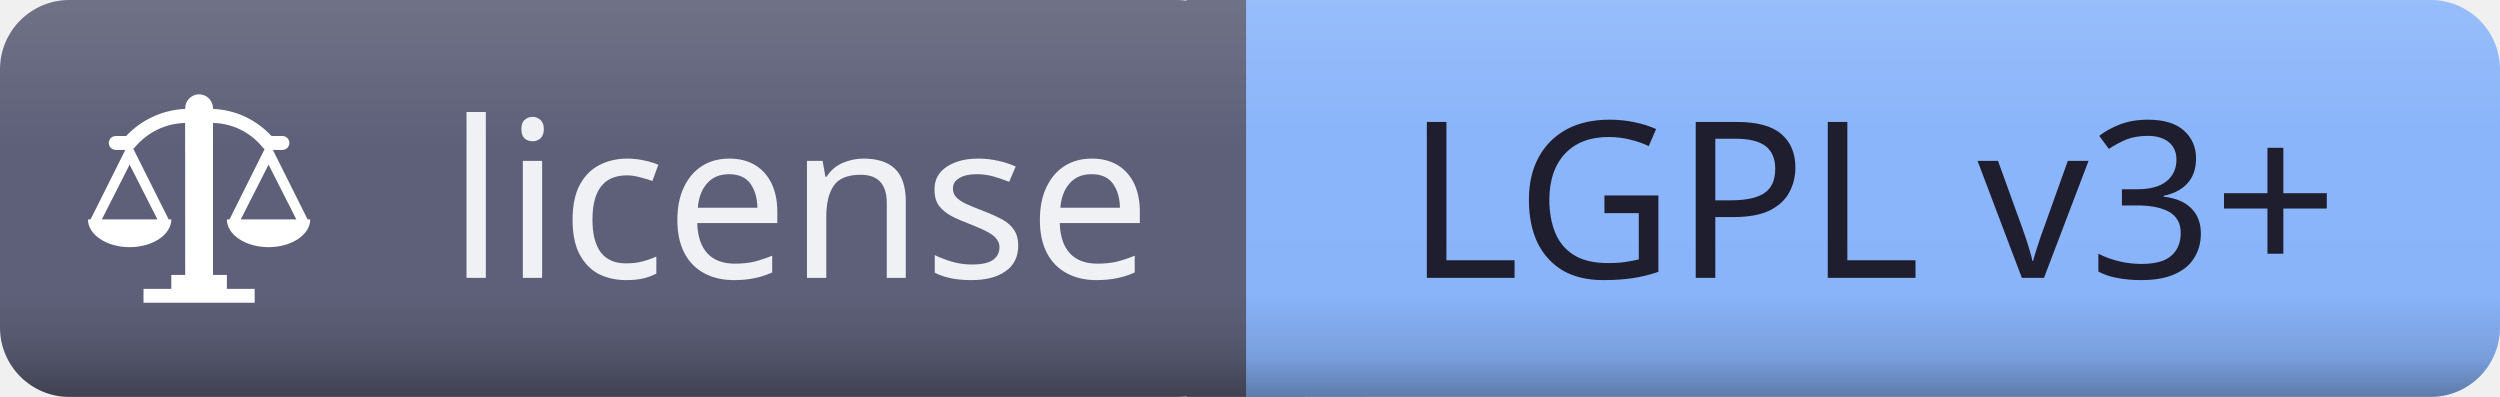
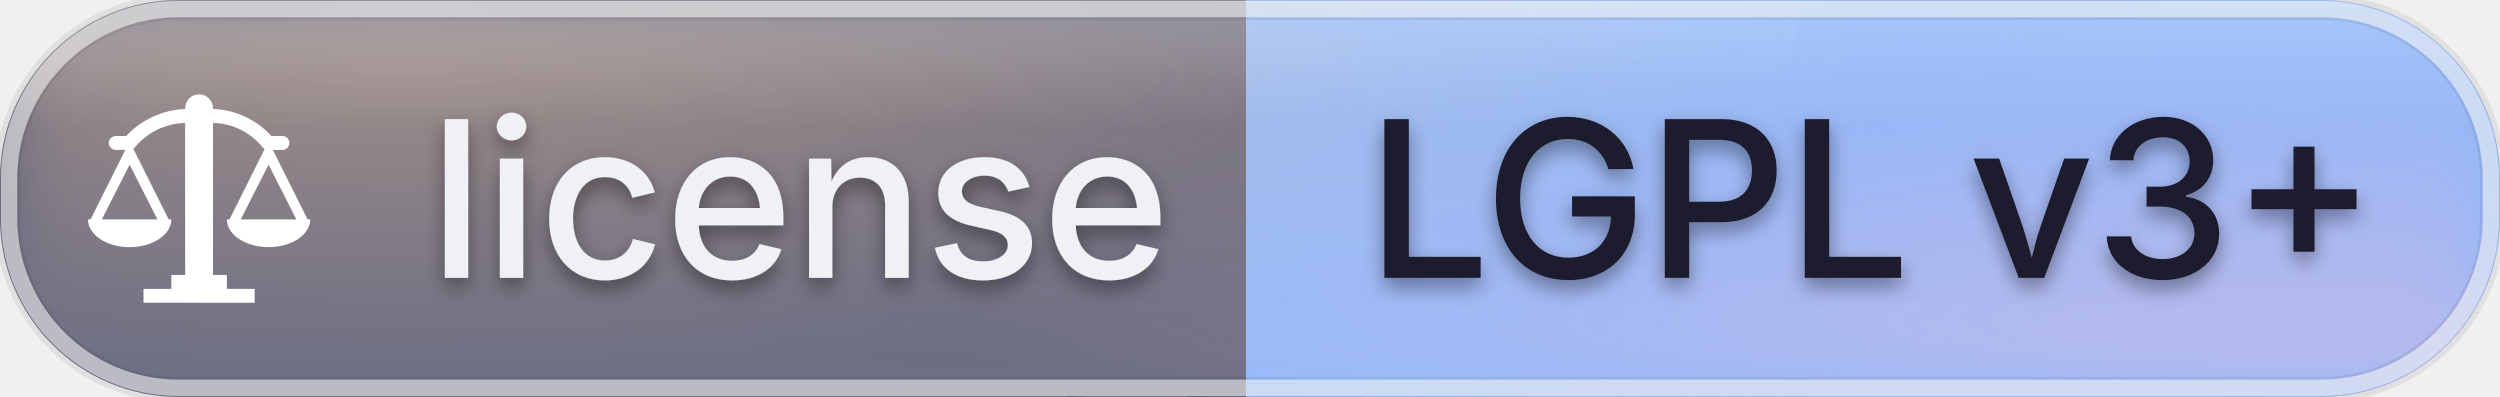
<svg xmlns="http://www.w3.org/2000/svg" id="license-lgpl3+" width="137.57" height="21.84" viewBox="0 0 137.57 21.84">
  <defs>
    <clipPath id="ggg-license-lgpl3--clip">
-       <rect x="0" y="0" width="137.57" height="21.84" rx="3.82" ry="3.82" />
+       <rect x="0" y="0" width="137.57" height="21.84" rx="9.83" ry="9.83" />
    </clipPath>
-     <linearGradient id="ggg-license-lgpl3--shade" x1="0%" y1="0%" x2="0%" y2="100%">
-       <stop offset="0%" stop-color="#000000" stop-opacity="0" />
-       <stop offset="74%" stop-color="#000000" stop-opacity="0" />
-       <stop offset="90%" stop-color="#000000" stop-opacity="0.12" />
-       <stop offset="100%" stop-color="#000000" stop-opacity="0.32" />
+     <radialGradient id="ggg-license-lgpl3--warm" cx="50%" cy="50%" r="50%">
+       <stop offset="0%" stop-color="#ffcf9e" stop-opacity="0.45" />
+       <stop offset="100%" stop-color="#ffcf9e" stop-opacity="0" />
+     </radialGradient>
+     <radialGradient id="ggg-license-lgpl3--cool" cx="50%" cy="50%" r="50%">
+       <stop offset="0%" stop-color="#ffb3cf" stop-opacity="0.4" />
+       <stop offset="100%" stop-color="#ffb3cf" stop-opacity="0" />
+     </radialGradient>
+     <linearGradient id="ggg-license-lgpl3--frost" x1="0%" y1="0%" x2="0%" y2="100%">
+       <stop offset="0%" stop-color="#ffffff" stop-opacity="0.24" />
+       <stop offset="32%" stop-color="#ffffff" stop-opacity="0.04" />
+       <stop offset="100%" stop-color="#ffffff" stop-opacity="0.09" />
    </linearGradient>
-     <linearGradient id="ggg-license-lgpl3--highlight" x1="0%" y1="0%" x2="0%" y2="100%">
-       <stop offset="0%" stop-color="#ffffff" stop-opacity="0.12" />
-       <stop offset="35%" stop-color="#ffffff" stop-opacity="0.01" />
-       <stop offset="100%" stop-color="#ffffff" stop-opacity="0" />
+     <linearGradient id="ggg-license-lgpl3--sheen" x1="0%" y1="0%" x2="0%" y2="100%">
+       <stop offset="0%" stop-color="#ffffff" stop-opacity="0.42" />
+       <stop offset="60%" stop-color="#ffffff" stop-opacity="0" />
    </linearGradient>
+     <filter id="ggg-license-lgpl3--soften" x="-40%" y="-40%" width="180%" height="180%">
+       <feGaussianBlur in="SourceGraphic" stdDeviation="2.2" />
+     </filter>
+     <filter id="ggg-license-lgpl3--text-shadow" x="-50%" y="-50%" width="200%" height="200%">
+       <feGaussianBlur in="SourceAlpha" stdDeviation="0.55" />
+       <feOffset dx="0" dy="0.5" result="offset" />
+       <feFlood flood-color="#000000" flood-opacity="0.4" />
+       <feComposite in2="offset" operator="in" />
+       <feMerge>
+         <feMergeNode />
+         <feMergeNode in="SourceGraphic" />
+       </feMerge>
+     </filter>
  </defs>
  <g shape-rendering="geometricPrecision">
-     <rect x="0" width="68.57" height="21.84" fill="#5c5f77" rx="3.82" ry="3.82" />
-     <rect x="68.57" width="69" height="21.84" fill="#89b4fa" rx="3.82" ry="3.82" />
+     <rect x="0" width="68.57" height="21.84" fill="#5c5f77" rx="9.83" ry="9.83" />
+     <rect x="68.57" width="69" height="21.84" fill="#89b4fa" rx="9.83" ry="9.83" />
    <rect x="65.29" width="6.55" height="21.84" fill="#5c5f77" rx="0" ry="0" />
    <rect x="68.57" width="6.55" height="21.84" fill="#89b4fa" rx="0" ry="0" />
  </g>
  <g clip-path="url(#ggg-license-lgpl3--clip)">
-     <rect x="0" y="0" width="137.57" height="21.84" rx="3.82" ry="3.82" fill="url(#ggg-license-lgpl3--shade)" />
-     <rect x="0" y="0" width="137.57" height="21.84" rx="3.82" ry="3.82" fill="url(#ggg-license-lgpl3--highlight)" />
+     <rect x="58.74" y="0" width="9.83" height="21.84" fill="#5c5f77" />
+     <rect x="68.57" y="0" width="9.83" height="21.84" fill="#89b4fa" />
+     <g filter="url(#ggg-license-lgpl3--soften)">
+       <ellipse cx="22.01" cy="0" rx="82.54" ry="21.84" fill="url(#ggg-license-lgpl3--warm)" />
+       <ellipse cx="126.56" cy="21.84" rx="75.66" ry="21.84" fill="url(#ggg-license-lgpl3--cool)" />
+     </g>
+     <rect x="0" y="0" width="137.57" height="21.84" rx="3.82" ry="3.82" fill="url(#ggg-license-lgpl3--frost)" />
+     <ellipse cx="41.27" cy="0" rx="57.78" ry="21.84" fill="url(#ggg-license-lgpl3--sheen)" />
  </g>
-   <g text-anchor="middle" shape-rendering="geometricPrecision">
-     <text fill="#eff1f5" font-size="12.01" font-family="sans-serif" style="font-weight: 500" x="44.0" y="15.29">license</text>
-     <text fill="#1e1e2e" font-size="12.01" font-family="sans-serif" style="font-weight: 500" x="103.0" y="15.29">LGPL v3+</text>
+   <rect x="0.4" y="0.4" width="136.77" height="21.04" rx="9.43" ry="9.43" fill="none" stroke="#000000" stroke-opacity="0.07" stroke-width="1.4" />
+   <rect x="0.5" y="0.5" width="136.57" height="20.84" rx="9.33" ry="9.33" fill="none" stroke="#ffffff" stroke-opacity="0.55" stroke-width="0.9" />
+   <g text-anchor="middle" shape-rendering="geometricPrecision" filter="url(#ggg-license-lgpl3--text-shadow)">
+     <text fill="#eff1f5" font-size="12.01" font-family="-apple-system, 'SF Pro Text', 'Helvetica Neue', system-ui, sans-serif" style="font-weight: 500" x="44.0" y="15.29">license</text>
+     <text fill="#1e1e2e" font-size="12.01" font-family="-apple-system, 'SF Pro Text', 'Helvetica Neue', system-ui, sans-serif" style="font-weight: 500" x="103.0" y="15.29">LGPL v3+</text>
  </g>
  <g shape-rendering="geometricPrecision">
    <svg width="15.29" height="15.29" viewBox="-2.04 -1.5 20 20" x="3.28" y="3.28" fill="none">
      <path fill-rule="nonzero" fill="#ffffff" d="M15.81 10l-2.5-5h0.69c0.276 0 0.5-0.224 0.5-0.5s-0.224-0.5-0.5-0.5h-0.79c-1.056-1.145-2.541-1.881-4.198-1.95l-0.012-0.050c0-0.552-0.448-1-1-1s-1 0.448-1 1v0.050c-1.681 0.073-3.178 0.807-4.247 1.947l-0.753 0.003c-0.276 0-0.5 0.224-0.5 0.5s0.224 0.5 0.5 0.5h0.69l-2.5 5h-0.19c0 1.1 1.34 2 3 2s3-0.9 3-2h-0.19l-2.55-5.090c0.064-0.039 0.118-0.089 0.159-0.148 0.873-1.019 2.148-1.669 3.575-1.702l0.006 10.94h-1v1h-2v1h8v-1h-2v-1h-1v-10.94c1.418 0.030 2.679 0.682 3.524 1.693 0.053 0.084 0.117 0.145 0.193 0.186l-2.527 5.061h-0.19c0 1.1 1.34 2 3 2s3-0.9 3-2h-0.19zM5 10h-4l2-3.94zM11 10l2-3.94 2 3.94h-4z" clip-rule="nonzero" />
    </svg>
  </g>
</svg>
